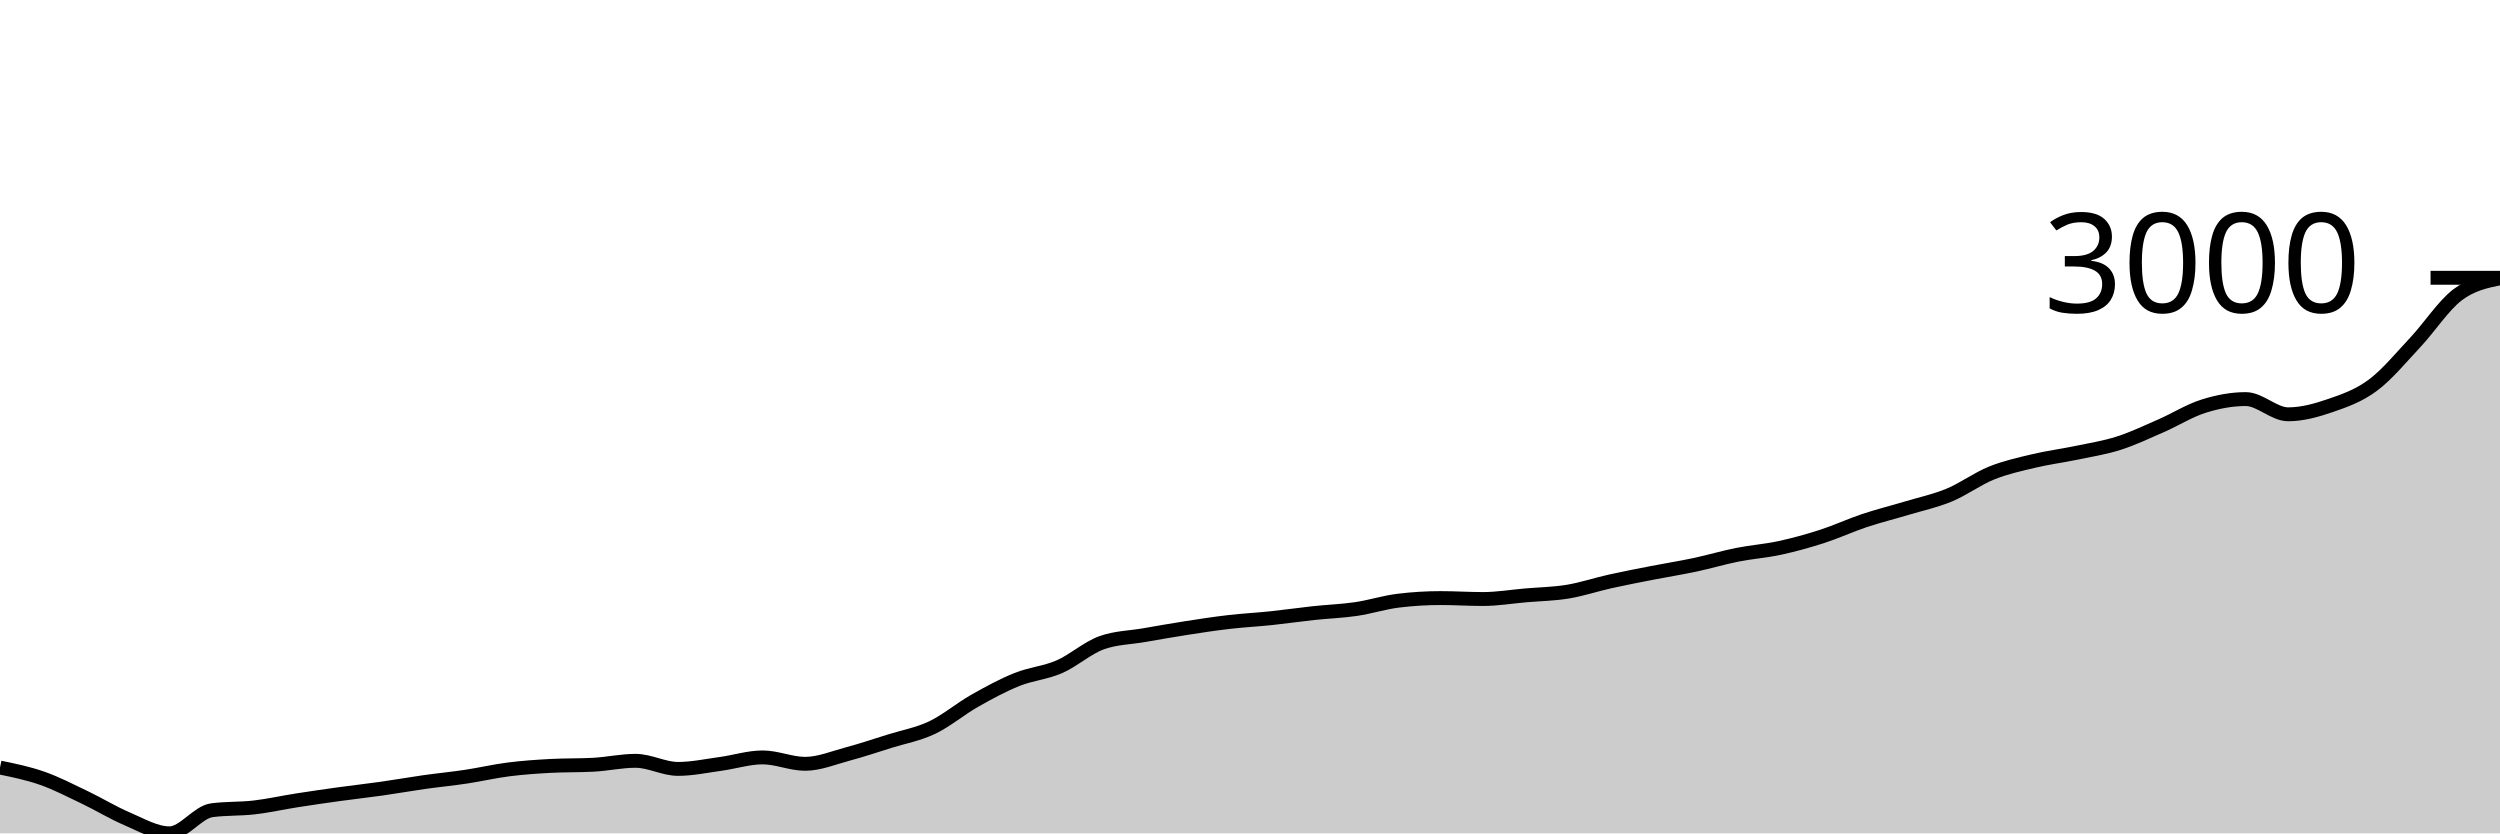
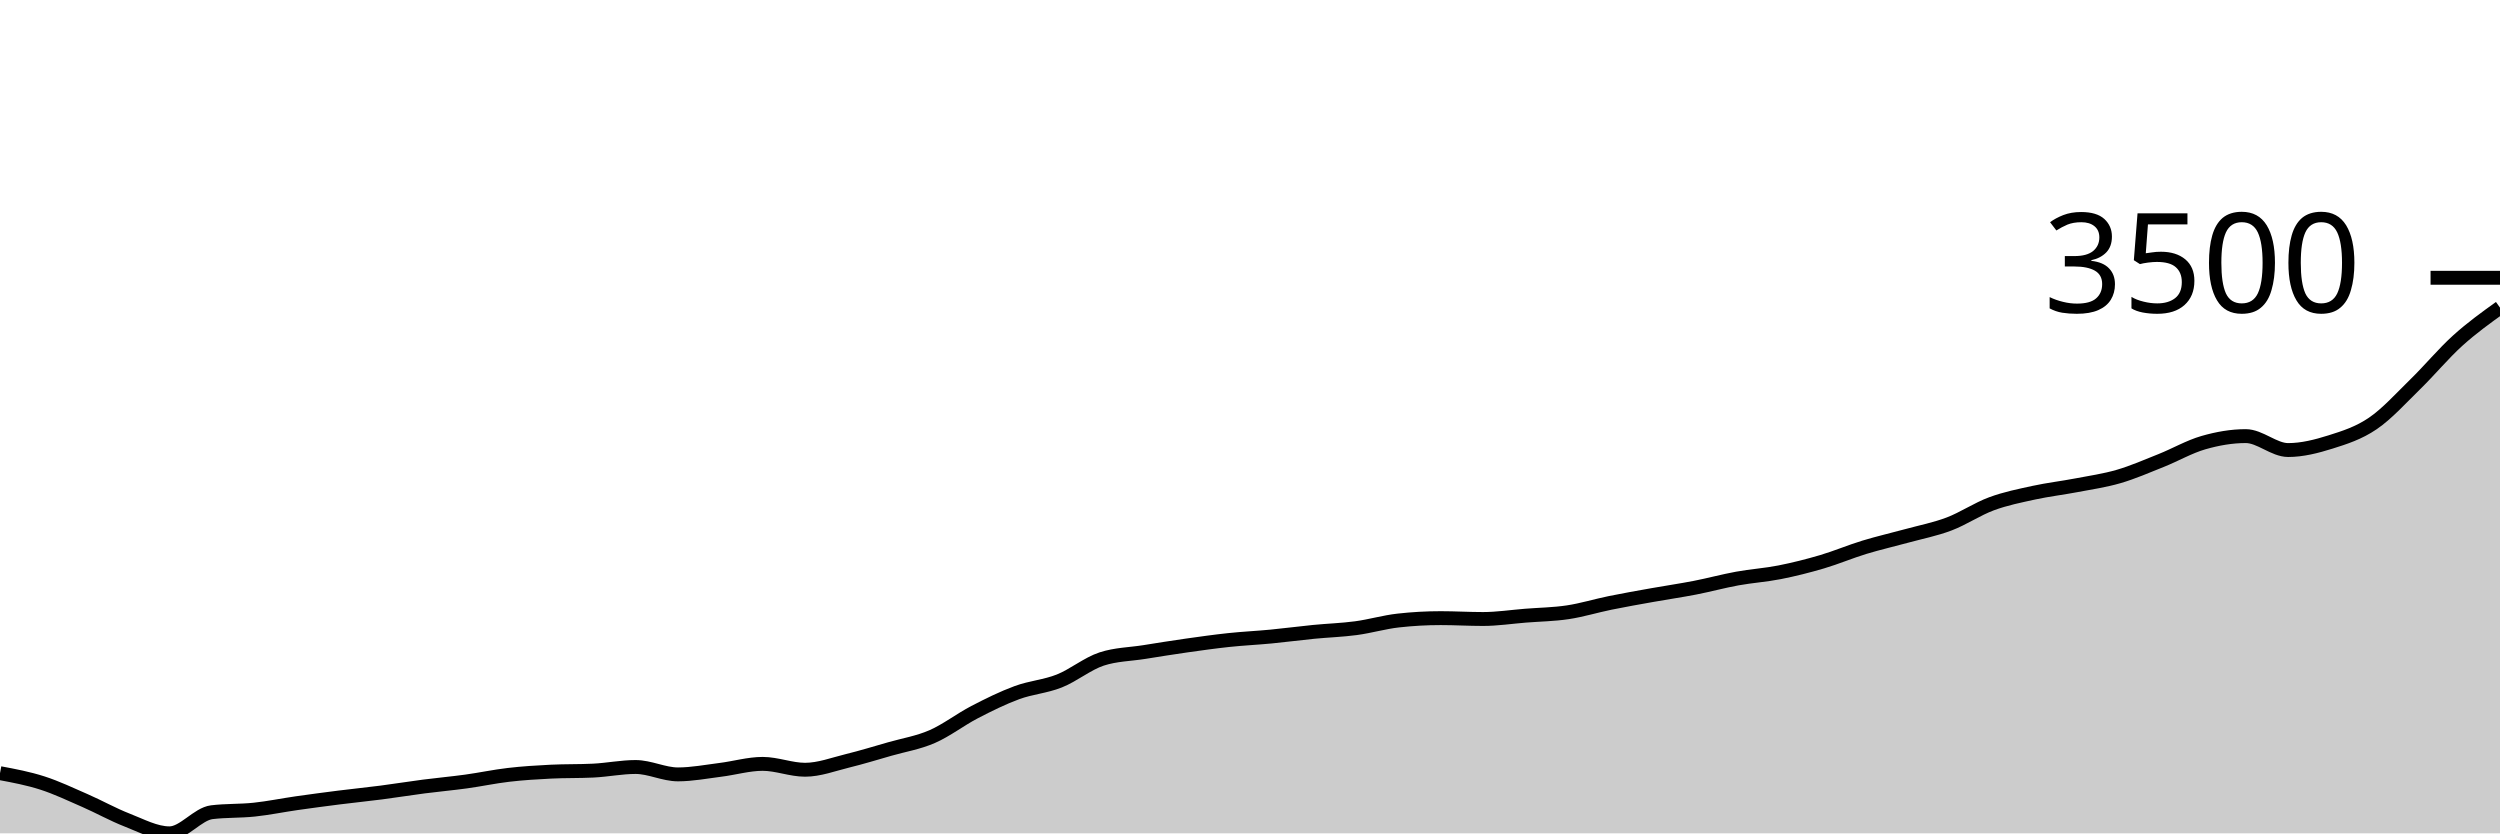
<svg xmlns="http://www.w3.org/2000/svg" viewBox="0 0 180 60">
  <g transform="translate(0,20)">
-     <path class="area" fill="rgba(0, 0, 0, 0.2)" d="M0,35.264C1.017,35.473,2.034,35.682,3.051,36.04C4.068,36.398,5.085,36.926,6.102,37.412C7.119,37.898,8.136,38.524,9.153,38.956C10.169,39.387,11.186,40,12.203,40C13.22,40,14.237,38.471,15.254,38.337C16.271,38.202,17.288,38.253,18.305,38.135C19.322,38.017,20.339,37.787,21.356,37.628C22.373,37.469,23.39,37.321,24.407,37.181C25.424,37.04,26.441,36.93,27.458,36.785C28.475,36.641,29.492,36.46,30.508,36.315C31.525,36.171,32.542,36.073,33.559,35.92C34.576,35.767,35.593,35.527,36.61,35.398C37.627,35.269,38.644,35.199,39.661,35.145C40.678,35.09,41.695,35.117,42.712,35.062C43.729,35.008,44.746,34.779,45.763,34.779C46.78,34.779,47.797,35.361,48.814,35.361C49.831,35.361,50.847,35.141,51.864,35.003C52.881,34.865,53.898,34.533,54.915,34.533C55.932,34.533,56.949,34.995,57.966,34.995C58.983,34.995,60,34.566,61.017,34.294C62.034,34.022,63.051,33.68,64.068,33.362C65.085,33.044,66.102,32.868,67.119,32.385C68.136,31.901,69.153,31.037,70.169,30.461C71.186,29.884,72.203,29.333,73.22,28.924C74.237,28.515,75.254,28.448,76.271,28.007C77.288,27.565,78.305,26.639,79.322,26.276C80.339,25.913,81.356,25.908,82.373,25.732C83.39,25.555,84.407,25.375,85.424,25.217C86.441,25.059,87.458,24.903,88.475,24.785C89.492,24.667,90.508,24.616,91.525,24.509C92.542,24.402,93.559,24.253,94.576,24.143C95.593,24.034,96.61,24.001,97.627,23.852C98.644,23.703,99.661,23.372,100.678,23.248C101.695,23.124,102.712,23.062,103.729,23.062C104.746,23.062,105.763,23.129,106.78,23.129C107.797,23.129,108.814,22.956,109.831,22.868C110.847,22.78,111.864,22.767,112.881,22.599C113.898,22.431,114.915,22.087,115.932,21.861C116.949,21.635,117.966,21.441,118.983,21.242C120,21.043,121.017,20.884,122.034,20.668C123.051,20.451,124.068,20.147,125.085,19.944C126.102,19.741,127.119,19.672,128.136,19.452C129.153,19.232,130.169,18.952,131.186,18.624C132.203,18.296,133.22,17.822,134.237,17.483C135.254,17.143,136.271,16.894,137.288,16.588C138.305,16.282,139.322,16.069,140.339,15.648C141.356,15.227,142.373,14.47,143.39,14.059C144.407,13.649,145.424,13.429,146.441,13.187C147.458,12.944,148.475,12.817,149.492,12.605C150.508,12.392,151.525,12.236,152.542,11.911C153.559,11.587,154.576,11.102,155.593,10.658C156.61,10.214,157.627,9.569,158.644,9.249C159.661,8.928,160.678,8.734,161.695,8.734C162.712,8.734,163.729,9.83,164.746,9.83C165.763,9.83,166.78,9.546,167.797,9.196C168.814,8.847,169.831,8.492,170.847,7.734C171.864,6.977,172.881,5.739,173.898,4.654C174.915,3.569,175.932,1.993,176.949,1.223C177.966,0.454,178.983,0.246,180,0.037L180,40C178.983,40,177.966,40,176.949,40C175.932,40,174.915,40,173.898,40C172.881,40,171.864,40,170.847,40C169.831,40,168.814,40,167.797,40C166.78,40,165.763,40,164.746,40C163.729,40,162.712,40,161.695,40C160.678,40,159.661,40,158.644,40C157.627,40,156.61,40,155.593,40C154.576,40,153.559,40,152.542,40C151.525,40,150.508,40,149.492,40C148.475,40,147.458,40,146.441,40C145.424,40,144.407,40,143.39,40C142.373,40,141.356,40,140.339,40C139.322,40,138.305,40,137.288,40C136.271,40,135.254,40,134.237,40C133.22,40,132.203,40,131.186,40C130.169,40,129.153,40,128.136,40C127.119,40,126.102,40,125.085,40C124.068,40,123.051,40,122.034,40C121.017,40,120,40,118.983,40C117.966,40,116.949,40,115.932,40C114.915,40,113.898,40,112.881,40C111.864,40,110.847,40,109.831,40C108.814,40,107.797,40,106.78,40C105.763,40,104.746,40,103.729,40C102.712,40,101.695,40,100.678,40C99.661,40,98.644,40,97.627,40C96.61,40,95.593,40,94.576,40C93.559,40,92.542,40,91.525,40C90.508,40,89.492,40,88.475,40C87.458,40,86.441,40,85.424,40C84.407,40,83.39,40,82.373,40C81.356,40,80.339,40,79.322,40C78.305,40,77.288,40,76.271,40C75.254,40,74.237,40,73.22,40C72.203,40,71.186,40,70.169,40C69.153,40,68.136,40,67.119,40C66.102,40,65.085,40,64.068,40C63.051,40,62.034,40,61.017,40C60,40,58.983,40,57.966,40C56.949,40,55.932,40,54.915,40C53.898,40,52.881,40,51.864,40C50.847,40,49.831,40,48.814,40C47.797,40,46.78,40,45.763,40C44.746,40,43.729,40,42.712,40C41.695,40,40.678,40,39.661,40C38.644,40,37.627,40,36.61,40C35.593,40,34.576,40,33.559,40C32.542,40,31.525,40,30.508,40C29.492,40,28.475,40,27.458,40C26.441,40,25.424,40,24.407,40C23.39,40,22.373,40,21.356,40C20.339,40,19.322,40,18.305,40C17.288,40,16.271,40,15.254,40C14.237,40,13.22,40,12.203,40C11.186,40,10.169,40,9.153,40C8.136,40,7.119,40,6.102,40C5.085,40,4.068,40,3.051,40C2.034,40,1.017,40,0,40Z" />
-     <path class="line" stroke="black" fill="none" d="M0,35.264C1.017,35.473,2.034,35.682,3.051,36.04C4.068,36.398,5.085,36.926,6.102,37.412C7.119,37.898,8.136,38.524,9.153,38.956C10.169,39.387,11.186,40,12.203,40C13.22,40,14.237,38.471,15.254,38.337C16.271,38.202,17.288,38.253,18.305,38.135C19.322,38.017,20.339,37.787,21.356,37.628C22.373,37.469,23.39,37.321,24.407,37.181C25.424,37.04,26.441,36.93,27.458,36.785C28.475,36.641,29.492,36.46,30.508,36.315C31.525,36.171,32.542,36.073,33.559,35.92C34.576,35.767,35.593,35.527,36.61,35.398C37.627,35.269,38.644,35.199,39.661,35.145C40.678,35.09,41.695,35.117,42.712,35.062C43.729,35.008,44.746,34.779,45.763,34.779C46.78,34.779,47.797,35.361,48.814,35.361C49.831,35.361,50.847,35.141,51.864,35.003C52.881,34.865,53.898,34.533,54.915,34.533C55.932,34.533,56.949,34.995,57.966,34.995C58.983,34.995,60,34.566,61.017,34.294C62.034,34.022,63.051,33.68,64.068,33.362C65.085,33.044,66.102,32.868,67.119,32.385C68.136,31.901,69.153,31.037,70.169,30.461C71.186,29.884,72.203,29.333,73.22,28.924C74.237,28.515,75.254,28.448,76.271,28.007C77.288,27.565,78.305,26.639,79.322,26.276C80.339,25.913,81.356,25.908,82.373,25.732C83.39,25.555,84.407,25.375,85.424,25.217C86.441,25.059,87.458,24.903,88.475,24.785C89.492,24.667,90.508,24.616,91.525,24.509C92.542,24.402,93.559,24.253,94.576,24.143C95.593,24.034,96.61,24.001,97.627,23.852C98.644,23.703,99.661,23.372,100.678,23.248C101.695,23.124,102.712,23.062,103.729,23.062C104.746,23.062,105.763,23.129,106.78,23.129C107.797,23.129,108.814,22.956,109.831,22.868C110.847,22.78,111.864,22.767,112.881,22.599C113.898,22.431,114.915,22.087,115.932,21.861C116.949,21.635,117.966,21.441,118.983,21.242C120,21.043,121.017,20.884,122.034,20.668C123.051,20.451,124.068,20.147,125.085,19.944C126.102,19.741,127.119,19.672,128.136,19.452C129.153,19.232,130.169,18.952,131.186,18.624C132.203,18.296,133.22,17.822,134.237,17.483C135.254,17.143,136.271,16.894,137.288,16.588C138.305,16.282,139.322,16.069,140.339,15.648C141.356,15.227,142.373,14.47,143.39,14.059C144.407,13.649,145.424,13.429,146.441,13.187C147.458,12.944,148.475,12.817,149.492,12.605C150.508,12.392,151.525,12.236,152.542,11.911C153.559,11.587,154.576,11.102,155.593,10.658C156.61,10.214,157.627,9.569,158.644,9.249C159.661,8.928,160.678,8.734,161.695,8.734C162.712,8.734,163.729,9.83,164.746,9.83C165.763,9.83,166.78,9.546,167.797,9.196C168.814,8.847,169.831,8.492,170.847,7.734C171.864,6.977,172.881,5.739,173.898,4.654C174.915,3.569,175.932,1.993,176.949,1.223C177.966,0.454,178.983,0.246,180,0.037" />
+     <path class="area" fill="rgba(0, 0, 0, 0.2)" d="M0,35.668C1.017,35.859,2.034,36.05,3.051,36.377C4.068,36.705,5.085,37.188,6.102,37.633C7.119,38.077,8.136,38.65,9.153,39.045C10.169,39.439,11.186,40,12.203,40C13.22,40,14.237,38.601,15.254,38.479C16.271,38.356,17.288,38.402,18.305,38.294C19.322,38.186,20.339,37.976,21.356,37.83C22.373,37.685,23.39,37.55,24.407,37.421C25.424,37.293,26.441,37.191,27.458,37.06C28.475,36.928,29.492,36.762,30.508,36.63C31.525,36.498,32.542,36.408,33.559,36.268C34.576,36.128,35.593,35.909,36.61,35.791C37.627,35.672,38.644,35.609,39.661,35.559C40.678,35.509,41.695,35.534,42.712,35.484C43.729,35.434,44.746,35.224,45.763,35.224C46.78,35.224,47.797,35.756,48.814,35.756C49.831,35.756,50.847,35.555,51.864,35.429C52.881,35.303,53.898,34.999,54.915,34.999C55.932,34.999,56.949,35.422,57.966,35.422C58.983,35.422,60,35.03,61.017,34.781C62.034,34.532,63.051,34.219,64.068,33.928C65.085,33.637,66.102,33.477,67.119,33.034C68.136,32.592,69.153,31.802,70.169,31.274C71.186,30.746,72.203,30.243,73.22,29.869C74.237,29.495,75.254,29.433,76.271,29.03C77.288,28.626,78.305,27.779,79.322,27.447C80.339,27.115,81.356,27.11,82.373,26.949C83.39,26.787,84.407,26.622,85.424,26.478C86.441,26.334,87.458,26.19,88.475,26.082C89.492,25.974,90.508,25.928,91.525,25.83C92.542,25.732,93.559,25.596,94.576,25.495C95.593,25.395,96.61,25.366,97.627,25.229C98.644,25.093,99.661,24.79,100.678,24.677C101.695,24.563,102.712,24.506,103.729,24.506C104.746,24.506,105.763,24.568,106.78,24.568C107.797,24.568,108.814,24.41,109.831,24.329C110.847,24.248,111.864,24.237,112.881,24.083C113.898,23.93,114.915,23.615,115.932,23.408C116.949,23.201,117.966,23.023,118.983,22.842C120,22.66,121.017,22.514,122.034,22.316C123.051,22.118,124.068,21.84,125.085,21.654C126.102,21.469,127.119,21.405,128.136,21.204C129.153,21.003,130.169,20.747,131.186,20.447C132.203,20.147,133.22,19.713,134.237,19.403C135.254,19.093,136.271,18.864,137.288,18.584C138.305,18.305,139.322,18.11,140.339,17.725C141.356,17.339,142.373,16.647,143.39,16.272C144.407,15.896,145.424,15.695,146.441,15.473C147.458,15.252,148.475,15.136,149.492,14.941C150.508,14.747,151.525,14.603,152.542,14.307C153.559,14.01,154.576,13.566,155.593,13.16C156.61,12.755,157.627,12.164,158.644,11.871C159.661,11.578,160.678,11.4,161.695,11.4C162.712,11.4,163.729,12.403,164.746,12.403C165.763,12.403,166.78,12.143,167.797,11.823C168.814,11.504,169.831,11.179,170.847,10.486C171.864,9.794,172.881,8.661,173.898,7.668C174.915,6.676,175.932,5.45,176.949,4.53C177.966,3.61,178.983,2.88,180,2.149L180,40C178.983,40,177.966,40,176.949,40C175.932,40,174.915,40,173.898,40C172.881,40,171.864,40,170.847,40C169.831,40,168.814,40,167.797,40C166.78,40,165.763,40,164.746,40C163.729,40,162.712,40,161.695,40C160.678,40,159.661,40,158.644,40C157.627,40,156.61,40,155.593,40C154.576,40,153.559,40,152.542,40C151.525,40,150.508,40,149.492,40C148.475,40,147.458,40,146.441,40C145.424,40,144.407,40,143.39,40C142.373,40,141.356,40,140.339,40C139.322,40,138.305,40,137.288,40C136.271,40,135.254,40,134.237,40C133.22,40,132.203,40,131.186,40C130.169,40,129.153,40,128.136,40C127.119,40,126.102,40,125.085,40C124.068,40,123.051,40,122.034,40C121.017,40,120,40,118.983,40C117.966,40,116.949,40,115.932,40C114.915,40,113.898,40,112.881,40C111.864,40,110.847,40,109.831,40C108.814,40,107.797,40,106.78,40C105.763,40,104.746,40,103.729,40C102.712,40,101.695,40,100.678,40C99.661,40,98.644,40,97.627,40C96.61,40,95.593,40,94.576,40C93.559,40,92.542,40,91.525,40C90.508,40,89.492,40,88.475,40C87.458,40,86.441,40,85.424,40C84.407,40,83.39,40,82.373,40C81.356,40,80.339,40,79.322,40C78.305,40,77.288,40,76.271,40C75.254,40,74.237,40,73.22,40C72.203,40,71.186,40,70.169,40C69.153,40,68.136,40,67.119,40C66.102,40,65.085,40,64.068,40C63.051,40,62.034,40,61.017,40C60,40,58.983,40,57.966,40C56.949,40,55.932,40,54.915,40C53.898,40,52.881,40,51.864,40C50.847,40,49.831,40,48.814,40C47.797,40,46.78,40,45.763,40C44.746,40,43.729,40,42.712,40C41.695,40,40.678,40,39.661,40C38.644,40,37.627,40,36.61,40C35.593,40,34.576,40,33.559,40C32.542,40,31.525,40,30.508,40C29.492,40,28.475,40,27.458,40C26.441,40,25.424,40,24.407,40C23.39,40,22.373,40,21.356,40C20.339,40,19.322,40,18.305,40C17.288,40,16.271,40,15.254,40C14.237,40,13.22,40,12.203,40C11.186,40,10.169,40,9.153,40C8.136,40,7.119,40,6.102,40C5.085,40,4.068,40,3.051,40C2.034,40,1.017,40,0,40Z" />
+     <path class="line" stroke="black" fill="none" d="M0,35.668C1.017,35.859,2.034,36.05,3.051,36.377C4.068,36.705,5.085,37.188,6.102,37.633C7.119,38.077,8.136,38.65,9.153,39.045C10.169,39.439,11.186,40,12.203,40C13.22,40,14.237,38.601,15.254,38.479C16.271,38.356,17.288,38.402,18.305,38.294C19.322,38.186,20.339,37.976,21.356,37.83C22.373,37.685,23.39,37.55,24.407,37.421C25.424,37.293,26.441,37.191,27.458,37.06C28.475,36.928,29.492,36.762,30.508,36.63C31.525,36.498,32.542,36.408,33.559,36.268C34.576,36.128,35.593,35.909,36.61,35.791C37.627,35.672,38.644,35.609,39.661,35.559C40.678,35.509,41.695,35.534,42.712,35.484C43.729,35.434,44.746,35.224,45.763,35.224C46.78,35.224,47.797,35.756,48.814,35.756C49.831,35.756,50.847,35.555,51.864,35.429C52.881,35.303,53.898,34.999,54.915,34.999C55.932,34.999,56.949,35.422,57.966,35.422C58.983,35.422,60,35.03,61.017,34.781C62.034,34.532,63.051,34.219,64.068,33.928C65.085,33.637,66.102,33.477,67.119,33.034C68.136,32.592,69.153,31.802,70.169,31.274C71.186,30.746,72.203,30.243,73.22,29.869C74.237,29.495,75.254,29.433,76.271,29.03C77.288,28.626,78.305,27.779,79.322,27.447C80.339,27.115,81.356,27.11,82.373,26.949C83.39,26.787,84.407,26.622,85.424,26.478C86.441,26.334,87.458,26.19,88.475,26.082C89.492,25.974,90.508,25.928,91.525,25.83C92.542,25.732,93.559,25.596,94.576,25.495C95.593,25.395,96.61,25.366,97.627,25.229C98.644,25.093,99.661,24.79,100.678,24.677C101.695,24.563,102.712,24.506,103.729,24.506C104.746,24.506,105.763,24.568,106.78,24.568C107.797,24.568,108.814,24.41,109.831,24.329C110.847,24.248,111.864,24.237,112.881,24.083C113.898,23.93,114.915,23.615,115.932,23.408C116.949,23.201,117.966,23.023,118.983,22.842C120,22.66,121.017,22.514,122.034,22.316C123.051,22.118,124.068,21.84,125.085,21.654C126.102,21.469,127.119,21.405,128.136,21.204C129.153,21.003,130.169,20.747,131.186,20.447C132.203,20.147,133.22,19.713,134.237,19.403C135.254,19.093,136.271,18.864,137.288,18.584C138.305,18.305,139.322,18.11,140.339,17.725C141.356,17.339,142.373,16.647,143.39,16.272C144.407,15.896,145.424,15.695,146.441,15.473C147.458,15.252,148.475,15.136,149.492,14.941C150.508,14.747,151.525,14.603,152.542,14.307C153.559,14.01,154.576,13.566,155.593,13.16C156.61,12.755,157.627,12.164,158.644,11.871C159.661,11.578,160.678,11.4,161.695,11.4C162.712,11.4,163.729,12.403,164.746,12.403C165.763,12.403,166.78,12.143,167.797,11.823C168.814,11.504,169.831,11.179,170.847,10.486C171.864,9.794,172.881,8.661,173.898,7.668C174.915,6.676,175.932,5.45,176.949,4.53C177.966,3.61,178.983,2.88,180,2.149" />
    <path class="axis-ceiling" stroke-width="1" stroke="black" fill="none" d="M175,0L180,0" />
-     <text class="axis-ceiling-label" font-family="sans-serif" text-anchor="end" font-size="10px" x="170" y="2.5">3000</text>
+     <text class="axis-ceiling-label" font-family="sans-serif" text-anchor="end" font-size="10px" x="170" y="2.5">3500</text>
  </g>
</svg>
